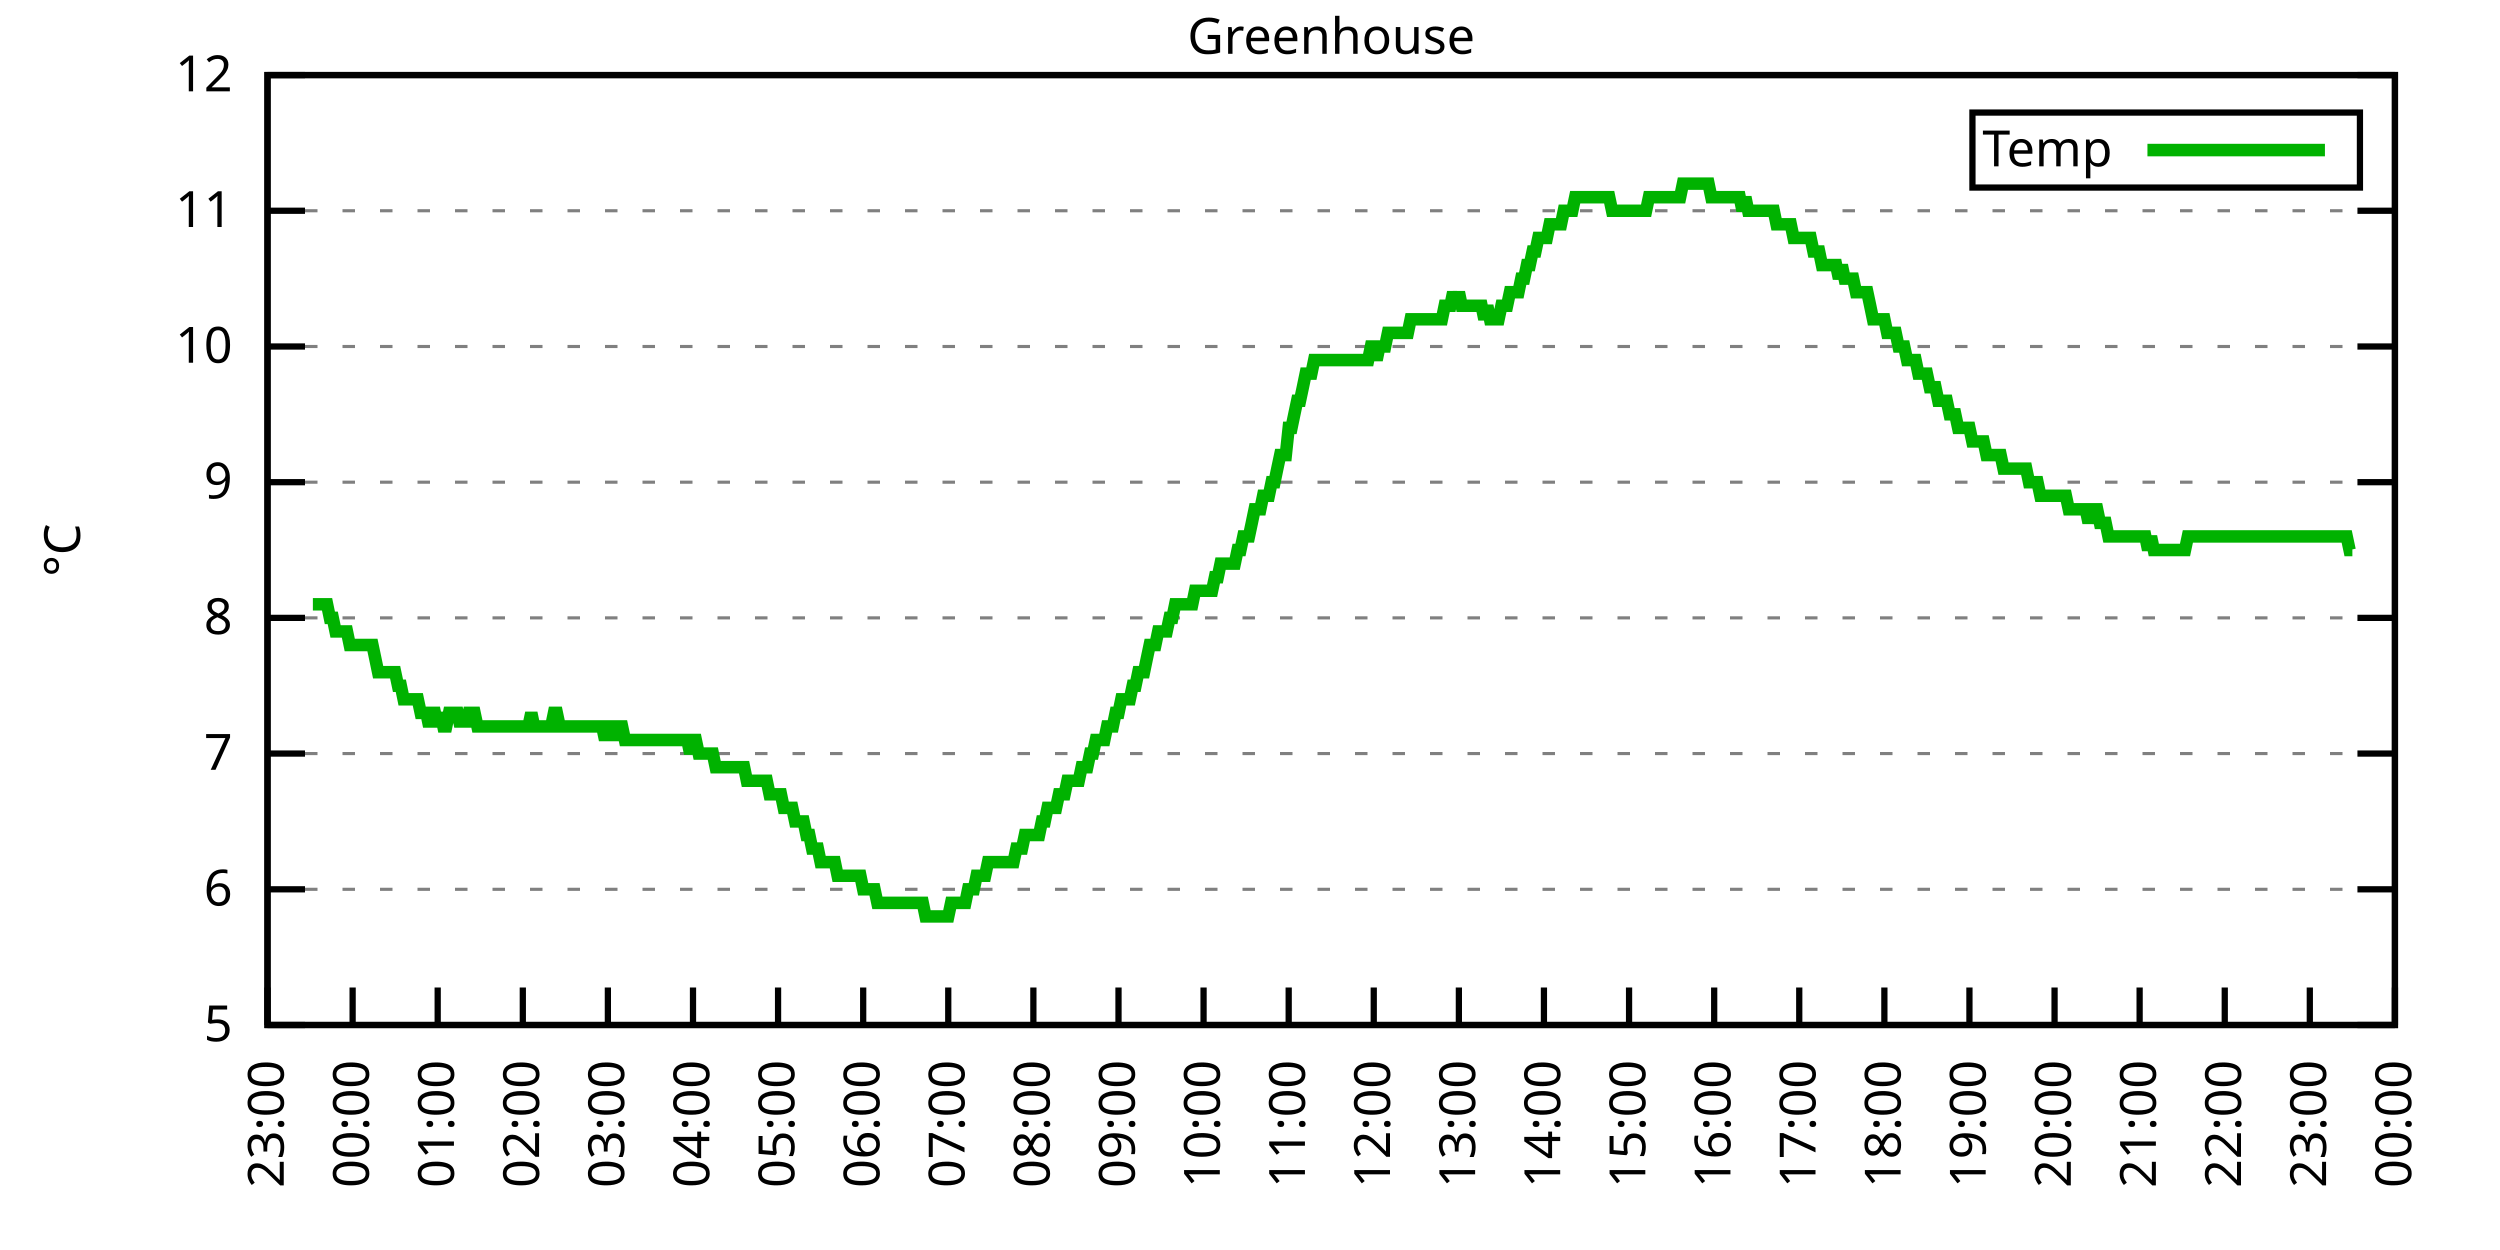
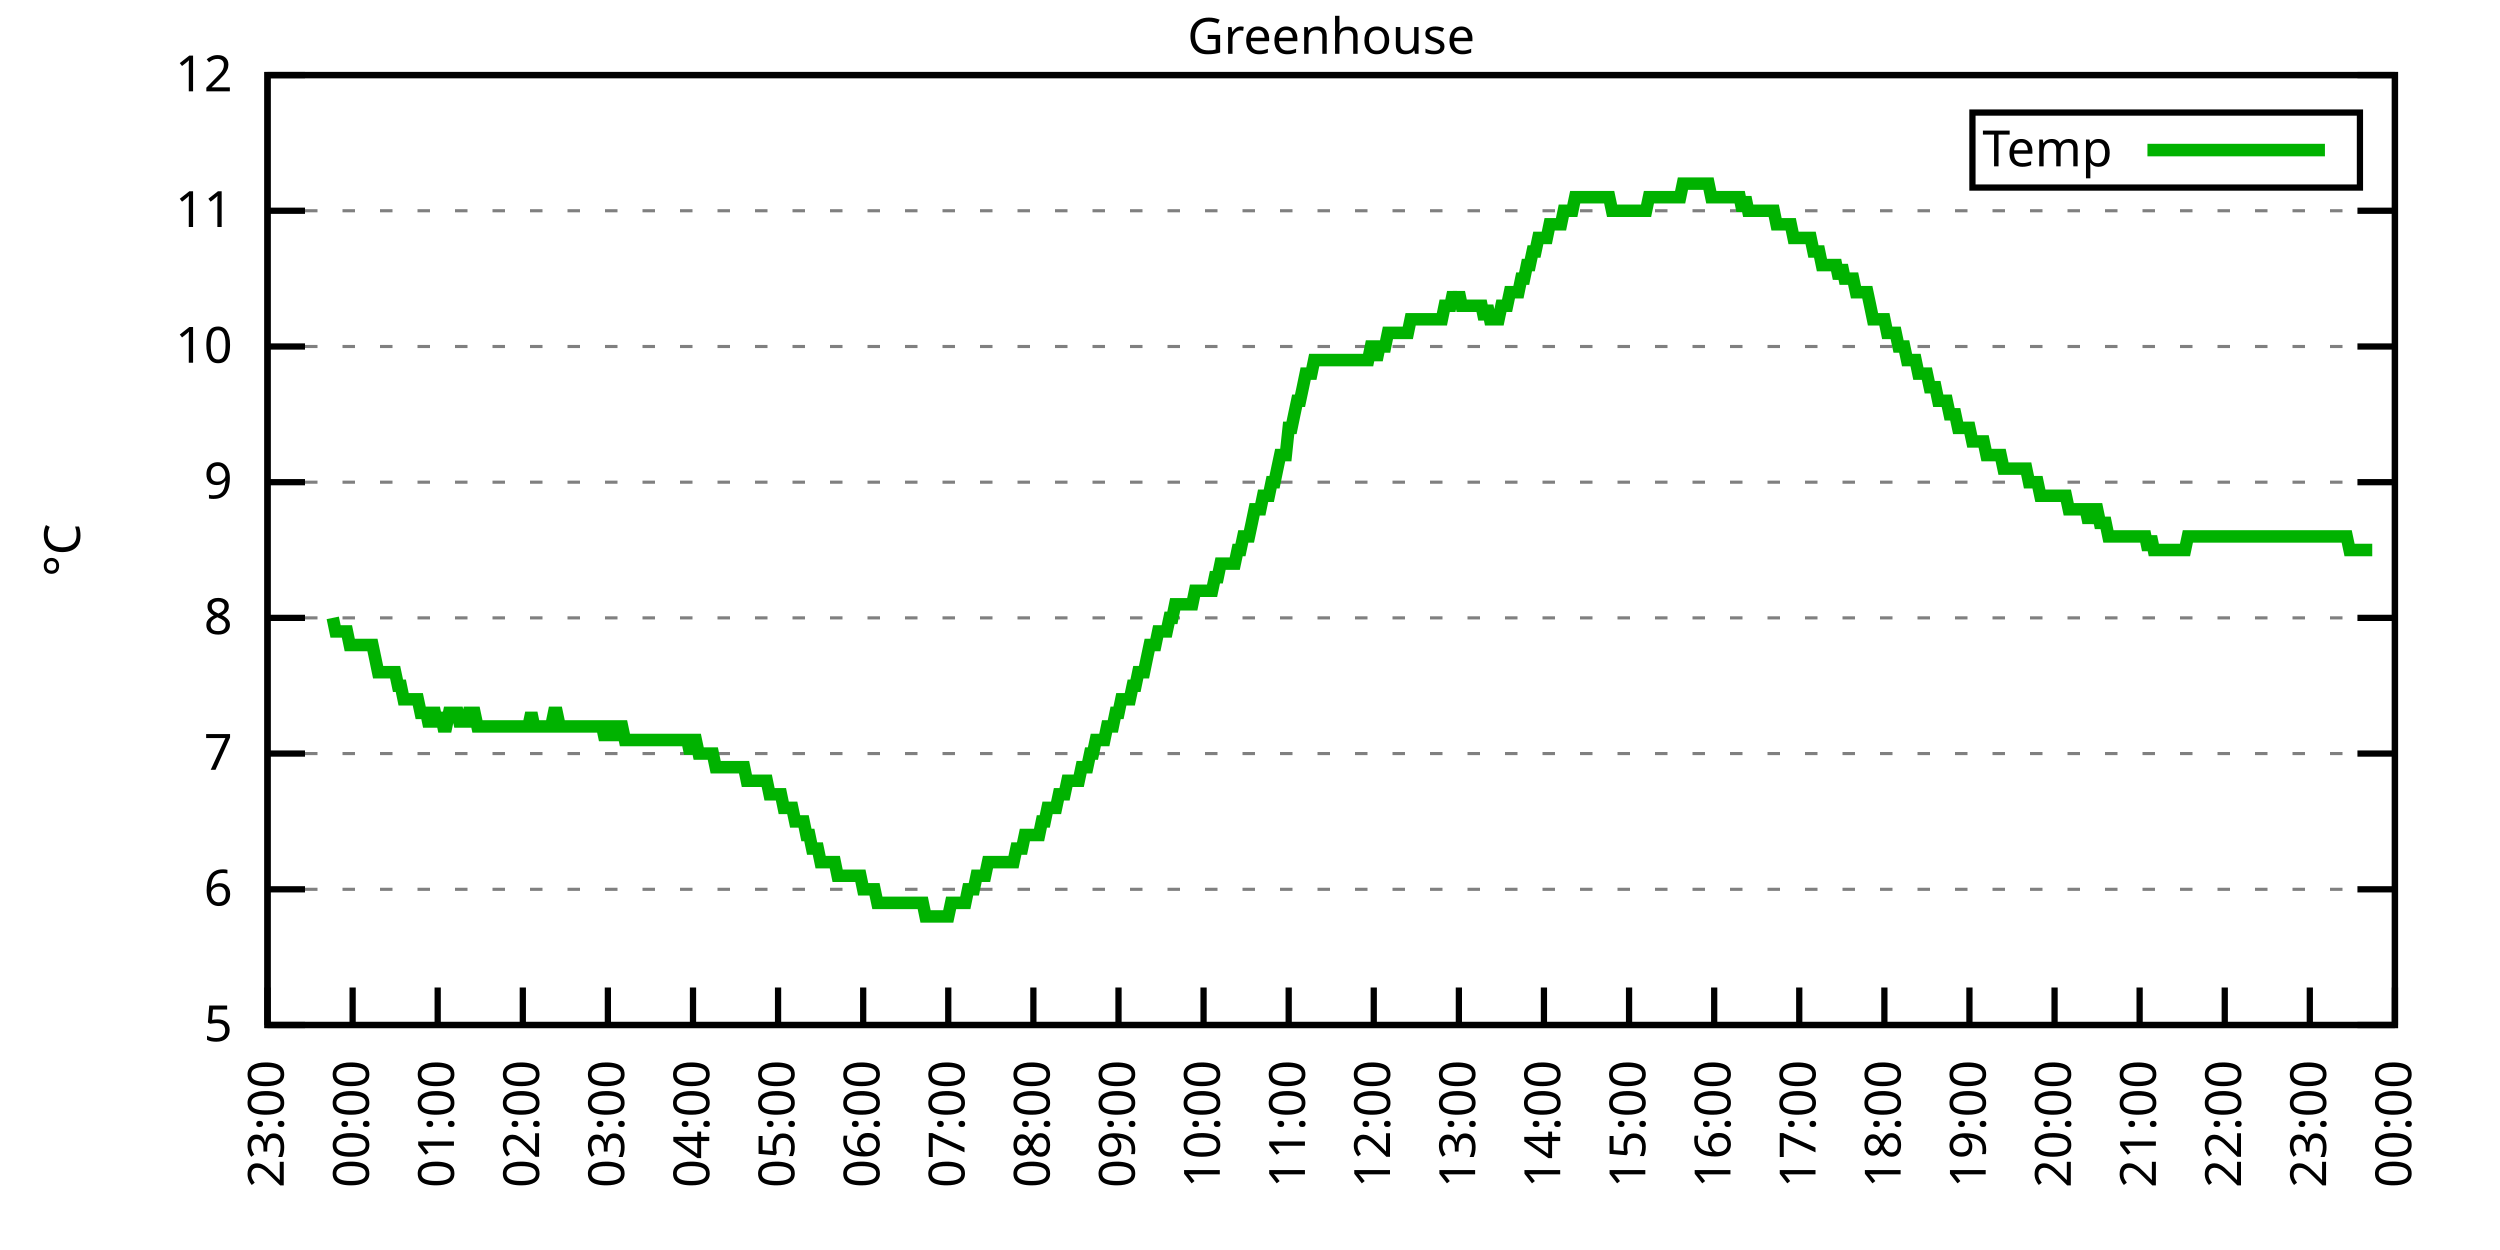
<svg xmlns="http://www.w3.org/2000/svg" xmlns:xlink="http://www.w3.org/1999/xlink" width="400" height="200" viewBox="0 0 400 200">
  <g id="gnuplot_canvas">
    <rect x="0" y="0" width="400" height="200" fill="none" />
    <defs>
      <circle id="gpDot" r="0.5" stroke-width="0.5" stroke="currentColor" />
      <path id="gpPt0" stroke-width="0.333" stroke="currentColor" d="M-1,0 h2 M0,-1 v2" />
      <path id="gpPt1" stroke-width="0.333" stroke="currentColor" d="M-1,-1 L1,1 M1,-1 L-1,1" />
      <path id="gpPt2" stroke-width="0.333" stroke="currentColor" d="M-1,0 L1,0 M0,-1 L0,1 M-1,-1 L1,1 M-1,1 L1,-1" />
      <rect id="gpPt3" stroke-width="0.333" stroke="currentColor" x="-1" y="-1" width="2" height="2" />
      <rect id="gpPt4" stroke-width="0.333" stroke="currentColor" fill="currentColor" x="-1" y="-1" width="2" height="2" />
      <circle id="gpPt5" stroke-width="0.333" stroke="currentColor" cx="0" cy="0" r="1" />
      <use xlink:href="#gpPt5" id="gpPt6" fill="currentColor" stroke="none" />
      <path id="gpPt7" stroke-width="0.333" stroke="currentColor" d="M0,-1.33 L-1.33,0.67 L1.33,0.67 z" />
      <use xlink:href="#gpPt7" id="gpPt8" fill="currentColor" stroke="none" />
      <use xlink:href="#gpPt7" id="gpPt9" stroke="currentColor" transform="rotate(180)" />
      <use xlink:href="#gpPt9" id="gpPt10" fill="currentColor" stroke="none" />
      <use xlink:href="#gpPt3" id="gpPt11" stroke="currentColor" transform="rotate(45)" />
      <use xlink:href="#gpPt11" id="gpPt12" fill="currentColor" stroke="none" />
      <path id="gpPt13" stroke-width="0.333" stroke="currentColor" d="M0,1.330 L1.265,0.411 L0.782,-1.067 L-0.782,-1.076 L-1.265,0.411 z" />
      <use xlink:href="#gpPt13" id="gpPt14" fill="currentColor" stroke="none" />
      <filter id="textbox" filterUnits="objectBoundingBox" x="0" y="0" height="1" width="1">
        <feFlood flood-color="white" flood-opacity="1" result="bgnd" />
        <feComposite in="SourceGraphic" in2="bgnd" operator="atop" />
      </filter>
      <filter id="greybox" filterUnits="objectBoundingBox" x="0" y="0" height="1" width="1">
        <feFlood flood-color="lightgrey" flood-opacity="1" result="grey" />
        <feComposite in="SourceGraphic" in2="grey" operator="atop" />
      </filter>
    </defs>
    <g fill="none" color="white" stroke="currentColor" stroke-width="1.00" stroke-linecap="butt" stroke-linejoin="miter">
</g>
    <g fill="none" color="black" stroke="currentColor" stroke-width="1.00" stroke-linecap="butt" stroke-linejoin="miter">
      <g stroke="none" shape-rendering="crispEdges">
        <polygon fill="rgb(255, 255, 255)" points="42.80,164.00 383.18,164.00 383.18,12.02 42.80,12.02 " />
      </g>
    </g>
    <g fill="none" color="black" stroke="currentColor" stroke-width="1.00" stroke-linecap="butt" stroke-linejoin="miter">
</g>
    <g fill="none" color="black" stroke="black" stroke-width="0.50" stroke-linecap="butt" stroke-linejoin="miter">
</g>
    <g fill="none" color="gray" stroke="currentColor" stroke-width="0.50" stroke-linecap="butt" stroke-linejoin="miter">
      <path stroke="gray" stroke-dasharray="2,4" class="gridline" d="M42.80,164.00 L383.19,164.00  " />
    </g>
    <g fill="none" color="gray" stroke="gray" stroke-width="1.00" stroke-linecap="butt" stroke-linejoin="miter">
</g>
    <g fill="none" color="black" stroke="currentColor" stroke-width="1.00" stroke-linecap="butt" stroke-linejoin="miter">
      <path stroke="black" d="M42.80,164.00 L48.80,164.00 M383.19,164.00 L377.19,164.00  " />
      <g transform="translate(37.20,166.60)" stroke="none" fill="black" font-family="Sans" font-size="8.00" text-anchor="end">
        <text>
          <tspan font-family="Sans"> 5</tspan>
        </text>
      </g>
    </g>
    <g fill="none" color="black" stroke="currentColor" stroke-width="1.00" stroke-linecap="butt" stroke-linejoin="miter">
</g>
    <g fill="none" color="black" stroke="black" stroke-width="0.50" stroke-linecap="butt" stroke-linejoin="miter">
</g>
    <g fill="none" color="gray" stroke="currentColor" stroke-width="0.50" stroke-linecap="butt" stroke-linejoin="miter">
      <path stroke="gray" stroke-dasharray="2,4" class="gridline" d="M42.80,142.29 L383.19,142.29  " />
    </g>
    <g fill="none" color="gray" stroke="gray" stroke-width="1.00" stroke-linecap="butt" stroke-linejoin="miter">
</g>
    <g fill="none" color="black" stroke="currentColor" stroke-width="1.00" stroke-linecap="butt" stroke-linejoin="miter">
      <path stroke="black" d="M42.80,142.29 L48.80,142.29 M383.19,142.29 L377.19,142.29  " />
      <g transform="translate(37.20,144.89)" stroke="none" fill="black" font-family="Sans" font-size="8.00" text-anchor="end">
        <text>
          <tspan font-family="Sans"> 6</tspan>
        </text>
      </g>
    </g>
    <g fill="none" color="black" stroke="currentColor" stroke-width="1.00" stroke-linecap="butt" stroke-linejoin="miter">
</g>
    <g fill="none" color="black" stroke="black" stroke-width="0.50" stroke-linecap="butt" stroke-linejoin="miter">
</g>
    <g fill="none" color="gray" stroke="currentColor" stroke-width="0.50" stroke-linecap="butt" stroke-linejoin="miter">
      <path stroke="gray" stroke-dasharray="2,4" class="gridline" d="M42.80,120.57 L383.19,120.57  " />
    </g>
    <g fill="none" color="gray" stroke="gray" stroke-width="1.00" stroke-linecap="butt" stroke-linejoin="miter">
</g>
    <g fill="none" color="black" stroke="currentColor" stroke-width="1.00" stroke-linecap="butt" stroke-linejoin="miter">
      <path stroke="black" d="M42.80,120.57 L48.80,120.57 M383.19,120.57 L377.19,120.57  " />
      <g transform="translate(37.20,123.17)" stroke="none" fill="black" font-family="Sans" font-size="8.00" text-anchor="end">
        <text>
          <tspan font-family="Sans"> 7</tspan>
        </text>
      </g>
    </g>
    <g fill="none" color="black" stroke="currentColor" stroke-width="1.00" stroke-linecap="butt" stroke-linejoin="miter">
</g>
    <g fill="none" color="black" stroke="black" stroke-width="0.50" stroke-linecap="butt" stroke-linejoin="miter">
</g>
    <g fill="none" color="gray" stroke="currentColor" stroke-width="0.50" stroke-linecap="butt" stroke-linejoin="miter">
      <path stroke="gray" stroke-dasharray="2,4" class="gridline" d="M42.80,98.86 L383.19,98.86  " />
    </g>
    <g fill="none" color="gray" stroke="gray" stroke-width="1.00" stroke-linecap="butt" stroke-linejoin="miter">
</g>
    <g fill="none" color="black" stroke="currentColor" stroke-width="1.00" stroke-linecap="butt" stroke-linejoin="miter">
      <path stroke="black" d="M42.80,98.86 L48.80,98.86 M383.19,98.86 L377.19,98.86  " />
      <g transform="translate(37.20,101.46)" stroke="none" fill="black" font-family="Sans" font-size="8.00" text-anchor="end">
        <text>
          <tspan font-family="Sans"> 8</tspan>
        </text>
      </g>
    </g>
    <g fill="none" color="black" stroke="currentColor" stroke-width="1.00" stroke-linecap="butt" stroke-linejoin="miter">
</g>
    <g fill="none" color="black" stroke="black" stroke-width="0.50" stroke-linecap="butt" stroke-linejoin="miter">
</g>
    <g fill="none" color="gray" stroke="currentColor" stroke-width="0.50" stroke-linecap="butt" stroke-linejoin="miter">
      <path stroke="gray" stroke-dasharray="2,4" class="gridline" d="M42.80,77.15 L383.19,77.15  " />
    </g>
    <g fill="none" color="gray" stroke="gray" stroke-width="1.00" stroke-linecap="butt" stroke-linejoin="miter">
</g>
    <g fill="none" color="black" stroke="currentColor" stroke-width="1.00" stroke-linecap="butt" stroke-linejoin="miter">
      <path stroke="black" d="M42.80,77.15 L48.80,77.15 M383.19,77.15 L377.19,77.15  " />
      <g transform="translate(37.20,79.75)" stroke="none" fill="black" font-family="Sans" font-size="8.00" text-anchor="end">
        <text>
          <tspan font-family="Sans"> 9</tspan>
        </text>
      </g>
    </g>
    <g fill="none" color="black" stroke="currentColor" stroke-width="1.00" stroke-linecap="butt" stroke-linejoin="miter">
</g>
    <g fill="none" color="black" stroke="black" stroke-width="0.50" stroke-linecap="butt" stroke-linejoin="miter">
</g>
    <g fill="none" color="gray" stroke="currentColor" stroke-width="0.50" stroke-linecap="butt" stroke-linejoin="miter">
      <path stroke="gray" stroke-dasharray="2,4" class="gridline" d="M42.80,55.44 L383.19,55.44  " />
    </g>
    <g fill="none" color="gray" stroke="gray" stroke-width="1.00" stroke-linecap="butt" stroke-linejoin="miter">
</g>
    <g fill="none" color="black" stroke="currentColor" stroke-width="1.00" stroke-linecap="butt" stroke-linejoin="miter">
      <path stroke="black" d="M42.80,55.44 L48.80,55.44 M383.19,55.44 L377.19,55.44  " />
      <g transform="translate(37.20,58.04)" stroke="none" fill="black" font-family="Sans" font-size="8.00" text-anchor="end">
        <text>
          <tspan font-family="Sans"> 10</tspan>
        </text>
      </g>
    </g>
    <g fill="none" color="black" stroke="currentColor" stroke-width="1.00" stroke-linecap="butt" stroke-linejoin="miter">
</g>
    <g fill="none" color="black" stroke="black" stroke-width="0.50" stroke-linecap="butt" stroke-linejoin="miter">
</g>
    <g fill="none" color="gray" stroke="currentColor" stroke-width="0.50" stroke-linecap="butt" stroke-linejoin="miter">
      <path stroke="gray" stroke-dasharray="2,4" class="gridline" d="M42.80,33.72 L383.19,33.72  " />
    </g>
    <g fill="none" color="gray" stroke="gray" stroke-width="1.00" stroke-linecap="butt" stroke-linejoin="miter">
</g>
    <g fill="none" color="black" stroke="currentColor" stroke-width="1.00" stroke-linecap="butt" stroke-linejoin="miter">
      <path stroke="black" d="M42.80,33.72 L48.80,33.72 M383.19,33.72 L377.19,33.72  " />
      <g transform="translate(37.20,36.32)" stroke="none" fill="black" font-family="Sans" font-size="8.00" text-anchor="end">
        <text>
          <tspan font-family="Sans"> 11</tspan>
        </text>
      </g>
    </g>
    <g fill="none" color="black" stroke="currentColor" stroke-width="1.00" stroke-linecap="butt" stroke-linejoin="miter">
</g>
    <g fill="none" color="black" stroke="black" stroke-width="0.50" stroke-linecap="butt" stroke-linejoin="miter">
</g>
    <g fill="none" color="gray" stroke="currentColor" stroke-width="0.50" stroke-linecap="butt" stroke-linejoin="miter">
      <path stroke="gray" stroke-dasharray="2,4" class="gridline" d="M42.80,12.01 L383.19,12.01  " />
    </g>
    <g fill="none" color="gray" stroke="gray" stroke-width="1.00" stroke-linecap="butt" stroke-linejoin="miter">
</g>
    <g fill="none" color="black" stroke="currentColor" stroke-width="1.00" stroke-linecap="butt" stroke-linejoin="miter">
      <path stroke="black" d="M42.80,12.01 L48.80,12.01 M383.19,12.01 L377.19,12.01  " />
      <g transform="translate(37.20,14.61)" stroke="none" fill="black" font-family="Sans" font-size="8.00" text-anchor="end">
        <text>
          <tspan font-family="Sans"> 12</tspan>
        </text>
      </g>
    </g>
    <g fill="none" color="black" stroke="currentColor" stroke-width="1.00" stroke-linecap="butt" stroke-linejoin="miter">
      <path stroke="black" d="M42.80,164.00 L42.80,158.00  " />
      <g transform="translate(45.40,169.60) rotate(270.00)" stroke="none" fill="black" font-family="Sans" font-size="8.00" text-anchor="end">
        <text>
          <tspan font-family="Sans">23:00</tspan>
        </text>
      </g>
    </g>
    <g fill="none" color="black" stroke="currentColor" stroke-width="1.00" stroke-linecap="butt" stroke-linejoin="miter">
      <path stroke="black" d="M56.42,164.00 L56.42,158.00  " />
      <g transform="translate(59.02,169.60) rotate(270.00)" stroke="none" fill="black" font-family="Sans" font-size="8.00" text-anchor="end">
        <text>
          <tspan font-family="Sans">00:00</tspan>
        </text>
      </g>
    </g>
    <g fill="none" color="black" stroke="currentColor" stroke-width="1.00" stroke-linecap="butt" stroke-linejoin="miter">
      <path stroke="black" d="M70.03,164.00 L70.03,158.00  " />
      <g transform="translate(72.63,169.60) rotate(270.00)" stroke="none" fill="black" font-family="Sans" font-size="8.00" text-anchor="end">
        <text>
          <tspan font-family="Sans">01:00</tspan>
        </text>
      </g>
    </g>
    <g fill="none" color="black" stroke="currentColor" stroke-width="1.00" stroke-linecap="butt" stroke-linejoin="miter">
      <path stroke="black" d="M83.65,164.00 L83.65,158.00  " />
      <g transform="translate(86.25,169.60) rotate(270.00)" stroke="none" fill="black" font-family="Sans" font-size="8.00" text-anchor="end">
        <text>
          <tspan font-family="Sans">02:00</tspan>
        </text>
      </g>
    </g>
    <g fill="none" color="black" stroke="currentColor" stroke-width="1.00" stroke-linecap="butt" stroke-linejoin="miter">
      <path stroke="black" d="M97.26,164.00 L97.26,158.00  " />
      <g transform="translate(99.86,169.60) rotate(270.00)" stroke="none" fill="black" font-family="Sans" font-size="8.00" text-anchor="end">
        <text>
          <tspan font-family="Sans">03:00</tspan>
        </text>
      </g>
    </g>
    <g fill="none" color="black" stroke="currentColor" stroke-width="1.00" stroke-linecap="butt" stroke-linejoin="miter">
      <path stroke="black" d="M110.88,164.00 L110.88,158.00  " />
      <g transform="translate(113.48,169.60) rotate(270.00)" stroke="none" fill="black" font-family="Sans" font-size="8.00" text-anchor="end">
        <text>
          <tspan font-family="Sans">04:00</tspan>
        </text>
      </g>
    </g>
    <g fill="none" color="black" stroke="currentColor" stroke-width="1.00" stroke-linecap="butt" stroke-linejoin="miter">
      <path stroke="black" d="M124.49,164.00 L124.49,158.00  " />
      <g transform="translate(127.09,169.60) rotate(270.00)" stroke="none" fill="black" font-family="Sans" font-size="8.00" text-anchor="end">
        <text>
          <tspan font-family="Sans">05:00</tspan>
        </text>
      </g>
    </g>
    <g fill="none" color="black" stroke="currentColor" stroke-width="1.00" stroke-linecap="butt" stroke-linejoin="miter">
      <path stroke="black" d="M138.11,164.00 L138.11,158.00  " />
      <g transform="translate(140.71,169.60) rotate(270.00)" stroke="none" fill="black" font-family="Sans" font-size="8.00" text-anchor="end">
        <text>
          <tspan font-family="Sans">06:00</tspan>
        </text>
      </g>
    </g>
    <g fill="none" color="black" stroke="currentColor" stroke-width="1.00" stroke-linecap="butt" stroke-linejoin="miter">
      <path stroke="black" d="M151.72,164.00 L151.72,158.00  " />
      <g transform="translate(154.32,169.60) rotate(270.00)" stroke="none" fill="black" font-family="Sans" font-size="8.00" text-anchor="end">
        <text>
          <tspan font-family="Sans">07:00</tspan>
        </text>
      </g>
    </g>
    <g fill="none" color="black" stroke="currentColor" stroke-width="1.00" stroke-linecap="butt" stroke-linejoin="miter">
      <path stroke="black" d="M165.34,164.00 L165.34,158.00  " />
      <g transform="translate(167.94,169.60) rotate(270.00)" stroke="none" fill="black" font-family="Sans" font-size="8.00" text-anchor="end">
        <text>
          <tspan font-family="Sans">08:00</tspan>
        </text>
      </g>
    </g>
    <g fill="none" color="black" stroke="currentColor" stroke-width="1.00" stroke-linecap="butt" stroke-linejoin="miter">
      <path stroke="black" d="M178.96,164.00 L178.96,158.00  " />
      <g transform="translate(181.56,169.60) rotate(270.00)" stroke="none" fill="black" font-family="Sans" font-size="8.00" text-anchor="end">
        <text>
          <tspan font-family="Sans">09:00</tspan>
        </text>
      </g>
    </g>
    <g fill="none" color="black" stroke="currentColor" stroke-width="1.00" stroke-linecap="butt" stroke-linejoin="miter">
      <path stroke="black" d="M192.57,164.00 L192.57,158.00  " />
      <g transform="translate(195.17,169.60) rotate(270.00)" stroke="none" fill="black" font-family="Sans" font-size="8.00" text-anchor="end">
        <text>
          <tspan font-family="Sans">10:00</tspan>
        </text>
      </g>
    </g>
    <g fill="none" color="black" stroke="currentColor" stroke-width="1.00" stroke-linecap="butt" stroke-linejoin="miter">
      <path stroke="black" d="M206.19,164.00 L206.19,158.00  " />
      <g transform="translate(208.79,169.60) rotate(270.00)" stroke="none" fill="black" font-family="Sans" font-size="8.00" text-anchor="end">
        <text>
          <tspan font-family="Sans">11:00</tspan>
        </text>
      </g>
    </g>
    <g fill="none" color="black" stroke="currentColor" stroke-width="1.00" stroke-linecap="butt" stroke-linejoin="miter">
      <path stroke="black" d="M219.80,164.00 L219.80,158.00  " />
      <g transform="translate(222.40,169.60) rotate(270.00)" stroke="none" fill="black" font-family="Sans" font-size="8.00" text-anchor="end">
        <text>
          <tspan font-family="Sans">12:00</tspan>
        </text>
      </g>
    </g>
    <g fill="none" color="black" stroke="currentColor" stroke-width="1.00" stroke-linecap="butt" stroke-linejoin="miter">
      <path stroke="black" d="M233.42,164.00 L233.42,158.00  " />
      <g transform="translate(236.02,169.60) rotate(270.00)" stroke="none" fill="black" font-family="Sans" font-size="8.00" text-anchor="end">
        <text>
          <tspan font-family="Sans">13:00</tspan>
        </text>
      </g>
    </g>
    <g fill="none" color="black" stroke="currentColor" stroke-width="1.00" stroke-linecap="butt" stroke-linejoin="miter">
      <path stroke="black" d="M247.03,164.00 L247.03,158.00  " />
      <g transform="translate(249.63,169.60) rotate(270.00)" stroke="none" fill="black" font-family="Sans" font-size="8.00" text-anchor="end">
        <text>
          <tspan font-family="Sans">14:00</tspan>
        </text>
      </g>
    </g>
    <g fill="none" color="black" stroke="currentColor" stroke-width="1.00" stroke-linecap="butt" stroke-linejoin="miter">
      <path stroke="black" d="M260.65,164.00 L260.65,158.00  " />
      <g transform="translate(263.25,169.60) rotate(270.00)" stroke="none" fill="black" font-family="Sans" font-size="8.00" text-anchor="end">
        <text>
          <tspan font-family="Sans">15:00</tspan>
        </text>
      </g>
    </g>
    <g fill="none" color="black" stroke="currentColor" stroke-width="1.00" stroke-linecap="butt" stroke-linejoin="miter">
      <path stroke="black" d="M274.27,164.00 L274.27,158.00  " />
      <g transform="translate(276.87,169.60) rotate(270.00)" stroke="none" fill="black" font-family="Sans" font-size="8.00" text-anchor="end">
        <text>
          <tspan font-family="Sans">16:00</tspan>
        </text>
      </g>
    </g>
    <g fill="none" color="black" stroke="currentColor" stroke-width="1.00" stroke-linecap="butt" stroke-linejoin="miter">
      <path stroke="black" d="M287.88,164.00 L287.88,158.00  " />
      <g transform="translate(290.48,169.60) rotate(270.00)" stroke="none" fill="black" font-family="Sans" font-size="8.00" text-anchor="end">
        <text>
          <tspan font-family="Sans">17:00</tspan>
        </text>
      </g>
    </g>
    <g fill="none" color="black" stroke="currentColor" stroke-width="1.00" stroke-linecap="butt" stroke-linejoin="miter">
      <path stroke="black" d="M301.50,164.00 L301.50,158.00  " />
      <g transform="translate(304.10,169.60) rotate(270.00)" stroke="none" fill="black" font-family="Sans" font-size="8.00" text-anchor="end">
        <text>
          <tspan font-family="Sans">18:00</tspan>
        </text>
      </g>
    </g>
    <g fill="none" color="black" stroke="currentColor" stroke-width="1.00" stroke-linecap="butt" stroke-linejoin="miter">
      <path stroke="black" d="M315.11,164.00 L315.11,158.00  " />
      <g transform="translate(317.71,169.60) rotate(270.00)" stroke="none" fill="black" font-family="Sans" font-size="8.00" text-anchor="end">
        <text>
          <tspan font-family="Sans">19:00</tspan>
        </text>
      </g>
    </g>
    <g fill="none" color="black" stroke="currentColor" stroke-width="1.00" stroke-linecap="butt" stroke-linejoin="miter">
      <path stroke="black" d="M328.73,164.00 L328.73,158.00  " />
      <g transform="translate(331.33,169.60) rotate(270.00)" stroke="none" fill="black" font-family="Sans" font-size="8.00" text-anchor="end">
        <text>
          <tspan font-family="Sans">20:00</tspan>
        </text>
      </g>
    </g>
    <g fill="none" color="black" stroke="currentColor" stroke-width="1.00" stroke-linecap="butt" stroke-linejoin="miter">
      <path stroke="black" d="M342.34,164.00 L342.34,158.00  " />
      <g transform="translate(344.94,169.60) rotate(270.00)" stroke="none" fill="black" font-family="Sans" font-size="8.00" text-anchor="end">
        <text>
          <tspan font-family="Sans">21:00</tspan>
        </text>
      </g>
    </g>
    <g fill="none" color="black" stroke="currentColor" stroke-width="1.00" stroke-linecap="butt" stroke-linejoin="miter">
      <path stroke="black" d="M355.96,164.00 L355.96,158.00  " />
      <g transform="translate(358.56,169.60) rotate(270.00)" stroke="none" fill="black" font-family="Sans" font-size="8.00" text-anchor="end">
        <text>
          <tspan font-family="Sans">22:00</tspan>
        </text>
      </g>
    </g>
    <g fill="none" color="black" stroke="currentColor" stroke-width="1.00" stroke-linecap="butt" stroke-linejoin="miter">
      <path stroke="black" d="M369.57,164.00 L369.57,158.00  " />
      <g transform="translate(372.17,169.60) rotate(270.00)" stroke="none" fill="black" font-family="Sans" font-size="8.00" text-anchor="end">
        <text>
          <tspan font-family="Sans">23:00</tspan>
        </text>
      </g>
    </g>
    <g fill="none" color="black" stroke="currentColor" stroke-width="1.00" stroke-linecap="butt" stroke-linejoin="miter">
      <path stroke="black" d="M383.19,164.00 L383.19,158.00  " />
      <g transform="translate(385.79,169.60) rotate(270.00)" stroke="none" fill="black" font-family="Sans" font-size="8.00" text-anchor="end">
        <text>
          <tspan font-family="Sans">00:00</tspan>
        </text>
      </g>
    </g>
    <g fill="none" color="black" stroke="currentColor" stroke-width="1.00" stroke-linecap="butt" stroke-linejoin="miter">
</g>
    <g fill="none" color="black" stroke="currentColor" stroke-width="1.00" stroke-linecap="butt" stroke-linejoin="miter">
      <path stroke="black" d="M42.80,12.01 L42.80,164.00 L383.19,164.00 L383.19,12.01 L42.80,12.01 Z  " />
    </g>
    <g fill="none" color="black" stroke="currentColor" stroke-width="1.00" stroke-linecap="butt" stroke-linejoin="miter">
</g>
    <g fill="none" color="black" stroke="currentColor" stroke-width="1.00" stroke-linecap="butt" stroke-linejoin="miter">
      <path stroke="black" d="M315.59,30.01 L315.59,18.01 L377.59,18.01 L377.59,30.01 L315.59,30.01 Z  " />
    </g>
    <g id="Greenhouse_plot_1">
      <g fill="none" color="white" stroke="black" stroke-width="2.00" stroke-linecap="butt" stroke-linejoin="miter">
</g>
      <g fill="none" color="black" stroke="currentColor" stroke-width="2.00" stroke-linecap="butt" stroke-linejoin="miter">
        <g transform="translate(337.99,26.61)" stroke="none" fill="black" font-family="Sans" font-size="8.00" text-anchor="end">
          <text>
            <tspan font-family="Sans">Temp</tspan>
          </text>
        </g>
      </g>
      <g fill="none" color="black" stroke="currentColor" stroke-width="2.00" stroke-linecap="butt" stroke-linejoin="miter">
-         <path stroke="rgb(  0, 178,   0)" d="M343.59,24.01 L371.99,24.01 M50.06,96.69 L50.52,96.69 L50.97,96.69 L51.42,96.69 L51.88,96.69 L52.33,96.69   L52.78,98.86 L53.24,98.86 L53.69,101.03 L54.15,101.03 L54.60,101.03 L55.05,101.03 L55.51,101.03 L55.96,103.20   L56.42,103.20 L56.87,103.20 L57.32,103.20 L57.78,103.20 L58.23,103.20 L58.68,103.20 L59.14,103.20 L59.59,103.20   L60.05,105.38 L60.50,107.55 L60.95,107.55 L61.41,107.55 L61.86,107.55 L62.32,107.55 L62.77,107.55 L63.22,107.55   L63.68,109.72 L64.13,109.72 L64.58,111.89 L65.04,111.89 L65.49,111.89 L65.95,111.89 L66.40,111.89 L66.85,111.89   L67.31,114.06 L67.76,114.06 L68.22,114.06 L68.67,116.23 L69.12,114.06 L69.58,114.06 L70.03,116.23 L70.49,114.06   L70.94,116.23 L71.39,116.23 L71.85,114.06 L72.30,114.06 L72.75,114.06 L73.21,114.06 L73.66,116.23 L74.12,114.06   L74.57,116.23 L75.02,114.06 L75.48,114.06 L75.93,114.06 L76.39,116.23 L76.84,116.23 L77.29,116.23 L77.75,116.23   L78.20,116.23 L78.65,116.23 L79.11,116.23 L79.56,116.23 L80.02,116.23 L80.47,116.23 L80.92,116.23 L81.38,116.23   L81.83,116.23 L82.29,116.23 L82.74,116.23 L83.19,116.23 L83.65,116.23 L84.10,116.23 L84.55,116.23 L85.01,114.06   L85.46,116.23 L85.92,116.23 L86.37,116.23 L86.82,116.23 L87.28,116.23 L87.73,116.23 L88.19,116.23 L88.64,114.06   L89.09,114.06 L89.55,116.23 L90.00,116.23 L90.45,116.23 L90.91,116.23 L91.36,116.23 L91.82,116.23 L92.27,116.23   L92.72,116.23 L93.18,116.23 L93.63,116.23 L94.09,116.23 L94.54,116.23 L94.99,116.23 L95.45,116.23 L95.90,116.23   L96.35,116.23 L96.81,118.40 L97.26,116.23 L97.72,116.23 L98.17,118.40 L98.62,116.23 L99.08,116.23 L99.53,116.23   L99.99,118.40 L100.44,118.40 L100.89,118.40 L101.35,118.40 L101.80,118.40 L102.25,118.40 L102.71,118.40 L103.16,118.40   L103.62,118.40 L104.07,118.40 L104.52,118.40 L104.98,118.40 L105.43,118.40 L105.89,118.40 L106.34,118.40 L106.79,118.40   L107.25,118.40 L107.70,118.40 L108.15,118.40 L108.61,118.40 L109.06,118.40 L109.52,118.40 L109.97,118.40 L110.42,120.57   L110.88,118.40 L111.33,118.40 L111.79,120.57 L112.24,120.57 L112.69,120.57 L113.15,120.57 L113.60,120.57 L114.05,120.57   L114.51,122.75 L114.96,122.75 L115.42,122.75 L115.87,122.75 L116.32,122.75 L116.78,122.75 L117.23,122.75 L117.69,122.75   L118.14,122.75 L118.59,122.75 L119.05,122.75 L119.50,124.92 L119.96,124.92 L120.41,124.92 L120.86,124.92 L121.32,124.92   L121.77,124.92 L122.22,124.92 L122.68,124.92 L123.13,127.09 L123.59,127.09 L124.04,127.09 L124.49,127.09 L124.95,127.09   L125.40,129.26 L125.86,129.26 L126.31,129.26 L126.76,129.26 L127.22,131.43 L127.67,131.43 L128.12,131.43 L128.58,131.43   L129.03,133.60 L129.49,133.60 L129.94,135.77 L130.39,135.77 L130.85,135.77 L131.30,137.94 L131.76,137.94 L132.21,137.94   L132.66,137.94 L133.12,137.94 L133.57,137.94 L134.02,140.12 L134.48,140.12 L134.93,140.12 L135.39,140.12 L135.84,140.12   L136.29,140.12 L136.75,140.12 L137.20,140.12 L137.66,140.12 L138.11,142.29 L138.56,142.29 L139.02,142.29 L139.47,142.29   L139.92,142.29 L140.38,144.46 L140.83,144.46 L141.29,144.46 L141.74,144.46 L142.19,144.46 L142.65,144.46 L143.10,144.46   L143.56,144.46 L144.01,144.46 L144.46,144.46 L144.92,144.46 L145.37,144.46 L145.82,144.46 L146.28,144.46 L146.73,144.46   L147.19,144.46 L147.64,144.46 L148.09,146.63 L148.55,146.63 L149.00,146.63 L149.46,146.63 L149.91,146.63 L150.36,146.63   L150.82,146.63 L151.27,146.63 L151.72,146.63 L152.18,144.46 L152.63,144.46 L153.09,144.46 L153.54,144.46 L153.99,144.46   L154.45,144.46 L154.90,142.29 L155.36,142.29 L155.81,142.29 L156.26,140.12 L156.72,140.12 L157.17,140.12 L157.62,140.12   L158.08,137.94 L158.53,137.94 L158.99,137.94 L159.44,137.94 L159.89,137.94 L160.35,137.94 L160.80,137.94 L161.26,137.94   L161.71,137.94 L162.16,137.94 L162.62,135.77 L163.07,135.77 L163.52,135.77 L163.98,133.60 L164.43,133.60 L164.89,133.60   L165.34,133.60 L165.79,133.60 L166.25,133.60 L166.70,131.43 L167.16,131.43 L167.61,129.26 L168.06,129.26 L168.52,129.26   L168.97,129.26 L169.43,127.09 L169.88,127.09 L170.33,127.09 L170.79,124.92 L171.24,124.92 L171.69,124.92 L172.15,124.92   L172.60,124.92 L173.06,122.75 L173.51,122.75 L173.96,122.75 L174.42,120.57 L174.87,120.57 L175.33,118.40 L175.78,118.40   L176.23,118.40 L176.69,118.40 L177.14,116.23 L177.59,116.23 L178.05,116.23 L178.50,114.06 L178.96,114.06 L179.41,111.89   L179.86,111.89 L180.32,111.89 L180.77,111.89 L181.23,109.72 L181.68,109.72 L182.13,107.55 L182.59,107.55 L183.04,107.55   L183.49,105.38 L183.95,103.20 L184.40,103.20 L184.86,103.20 L185.31,101.03 L185.76,101.03 L186.22,101.03 L186.67,101.03   L187.13,98.86 L187.58,98.86 L188.03,96.69 L188.49,96.69 L188.94,96.69 L189.39,96.69 L189.85,96.69 L190.30,96.69   L190.76,96.69 L191.21,94.52 L191.66,94.52 L192.12,94.52 L192.57,94.52 L193.03,94.52 L193.48,94.52 L193.93,94.52   L194.39,92.35 L194.84,92.35 L195.29,90.18 L195.75,90.18 L196.20,90.18 L196.66,90.18 L197.11,90.18 L197.56,90.18   L198.02,88.00 L198.47,88.00 L198.93,85.83 L199.38,85.83 L199.83,85.83 L200.29,83.66 L200.74,81.49 L201.19,81.49   L201.65,81.49 L202.10,79.32 L202.56,79.32 L203.01,79.32 L203.46,77.15 L203.92,77.15 L204.37,74.98 L204.83,72.81   L205.28,72.81 L205.73,72.81 L206.19,68.46 L206.64,68.46 L207.09,66.29 L207.55,64.12 L208.00,64.12 L208.46,61.95   L208.91,59.78 L209.36,59.78 L209.82,59.78 L210.27,57.61 L210.73,57.61 L211.18,57.61 L211.63,57.61 L212.09,57.61   L212.54,57.61 L213.00,57.61 L213.45,57.61 L213.90,57.61 L214.36,57.61 L214.81,57.61 L215.26,57.61 L215.72,57.61   L216.17,57.61 L216.63,57.61 L217.08,57.61 L217.53,57.61 L217.99,57.61 L218.44,57.61 L218.90,57.61 L219.35,55.44   L219.80,55.44 L220.26,57.61 L220.71,55.44 L221.16,55.44 L221.62,55.44 L222.07,53.26 L222.53,53.26 L222.98,53.26   L223.43,53.26 L223.89,53.26 L224.34,53.26 L224.80,53.26 L225.25,53.26 L225.70,51.09 L226.16,51.09 L226.61,51.09   L227.06,51.09 L227.52,51.09 L227.97,51.09 L228.43,51.09 L228.88,51.09 L229.33,51.09 L229.79,51.09 L230.24,51.09   L230.70,51.09 L231.15,48.92 L231.60,48.92 L232.06,48.92 L232.51,46.75 L232.96,48.92 L233.42,46.75 L233.87,48.92   L234.33,48.92 L234.78,48.92 L235.23,48.92 L235.69,48.92 L236.14,48.92 L236.60,48.92 L237.05,48.92 L237.50,51.09   L237.96,48.92 L238.41,51.09 L238.86,51.09 L239.32,51.09 L239.77,51.09 L240.23,48.92 L240.68,48.92 L241.13,48.92   L241.59,46.75 L242.04,46.75 L242.50,46.75 L242.95,46.75 L243.40,44.58 L243.86,44.58 L244.31,42.41 L244.76,42.41   L245.22,40.24 L245.67,40.24 L246.13,38.07 L246.58,38.07 L247.03,38.07 L247.49,38.07 L247.94,35.89 L248.40,35.89   L248.85,35.89 L249.30,35.89 L249.76,35.89 L250.21,33.72 L250.66,33.72 L251.12,33.72 L251.57,33.72 L252.03,31.55   L252.48,31.55 L252.93,31.55 L253.39,31.55 L253.84,31.55 L254.30,31.55 L254.75,31.55 L255.20,31.55 L255.66,31.55   L256.11,31.55 L256.56,31.55 L257.02,31.55 L257.47,31.55 L257.93,33.72 L258.38,33.72 L258.83,33.72 L259.29,33.72   L259.74,33.72 L260.20,33.72 L260.65,33.72 L261.10,33.72 L261.56,33.72 L262.01,33.72 L262.47,33.72 L262.92,33.72   L263.37,33.72 L263.83,31.55 L264.28,31.55 L264.73,31.55 L265.19,31.55 L265.64,31.55 L266.10,31.55 L266.55,31.55   L267.00,31.55 L267.46,31.55 L267.91,31.55 L268.37,31.55 L268.82,31.55 L269.27,29.38 L269.73,29.38 L270.18,29.38   L270.63,29.38 L271.09,29.38 L271.54,29.38 L272.00,29.38 L272.45,29.38 L272.90,29.38 L273.36,29.38 L273.81,31.55   L274.27,31.55 L274.72,31.55 L275.17,31.55 L275.63,31.55 L276.08,31.55 L276.53,31.55 L276.99,31.55 L277.44,31.55   L277.90,31.55 L278.35,31.55 L278.80,33.72 L279.26,31.55 L279.71,33.72 L280.17,33.72 L280.62,33.72 L281.07,33.72   L281.53,33.72 L281.98,33.72 L282.43,33.72 L282.89,33.72 L283.34,33.72 L283.80,33.72 L284.25,35.89 L284.70,35.89   L285.16,35.89 L285.61,35.89 L286.07,35.89 L286.52,35.89 L286.97,38.07 L287.43,38.07 L287.88,38.07 L288.33,38.07   L288.79,38.07 L289.24,38.07 L289.70,38.07 L290.15,40.24 L290.60,40.24 L291.06,40.24 L291.51,42.41 L291.97,42.41   L292.42,42.41 L292.87,42.41 L293.33,42.41 L293.78,42.41 L294.23,44.58 L294.69,42.41 L295.14,44.58 L295.60,44.58   L296.05,44.58 L296.50,44.58 L296.96,46.75 L297.41,46.75 L297.87,46.75 L298.32,46.75 L298.77,46.75 L299.23,48.92   L299.68,51.09 L300.13,51.09 L300.59,51.09 L301.04,51.09 L301.50,51.09 L301.95,53.26 L302.40,53.26 L302.86,53.26   L303.31,53.26 L303.77,55.44 L304.22,55.44 L304.67,55.44 L305.13,57.61 L305.58,57.61 L306.03,57.61 L306.49,57.61   L306.94,59.78 L307.40,59.78 L307.85,59.78 L308.30,59.78 L308.76,61.95 L309.21,61.95 L309.67,61.95 L310.12,64.12   L310.57,64.12 L311.03,64.12 L311.48,64.12 L311.94,66.29 L312.39,66.29 L312.84,66.29 L313.30,68.46 L313.75,68.46   L314.20,68.46 L314.66,68.46 L315.11,68.46 L315.57,70.63 L316.02,70.63 L316.47,70.63 L316.93,70.63 L317.38,70.63   L317.84,72.81 L318.29,72.81 L318.74,72.81 L319.20,72.81 L319.65,72.81 L320.10,72.81 L320.56,74.98 L321.01,74.98   L321.47,74.98 L321.92,74.98 L322.37,74.98 L322.83,74.98 L323.28,74.98 L323.74,74.98 L324.19,74.98 L324.64,77.15   L325.10,77.15 L325.55,77.15 L326.00,77.15 L326.46,79.32 L326.91,79.32 L327.37,79.32 L327.82,79.32 L328.27,79.32   L328.73,79.32 L329.18,79.32 L329.64,79.32 L330.09,79.32 L330.54,79.32 L331.00,81.49 L331.45,81.49 L331.90,81.49   L332.36,81.49 L332.81,81.49 L333.27,81.49 L333.72,81.49 L334.17,83.66 L334.63,81.49 L335.08,81.49 L335.54,81.49   L335.99,83.66 L336.44,83.66 L336.90,83.66 L337.35,85.83 L337.80,85.83 L338.26,85.83 L338.71,85.83 L339.17,85.83   L339.62,85.83 L340.07,85.83 L340.53,85.83 L340.98,85.83 L341.44,85.83 L341.89,85.83 L342.34,85.83 L342.80,85.83   L343.25,85.83 L343.70,88.00 L344.16,85.83 L344.61,88.00 L345.07,88.00 L345.52,88.00 L345.97,88.00 L346.43,88.00   L346.88,88.00 L347.34,88.00 L347.79,88.00 L348.24,88.00 L348.70,88.00 L349.15,88.00 L349.60,88.00 L350.06,85.83   L350.51,85.83 L350.97,85.83 L351.42,85.83 L351.87,85.83 L352.33,85.83 L352.78,85.83 L353.24,85.83 L353.69,85.83   L354.14,85.83 L354.60,85.83 L355.05,85.83 L355.50,85.83 L355.96,85.83 L356.41,85.83 L356.87,85.83 L357.32,85.83   L357.77,85.83 L358.23,85.83 L358.68,85.83 L359.14,85.83 L359.59,85.83 L360.04,85.83 L360.50,85.83 L360.95,85.83   L361.41,85.83 L361.86,85.83 L362.31,85.83 L362.77,85.83 L363.22,85.83 L363.67,85.83 L364.13,85.83 L364.58,85.83   L365.04,85.83 L365.49,85.83 L365.94,85.83 L366.40,85.83 L366.85,85.83 L367.31,85.83 L367.76,85.83 L368.21,85.83   L368.67,85.83 L369.12,85.83 L369.57,85.83 L370.03,85.83 L370.48,85.83 L370.94,85.83 L371.39,85.83 L371.84,85.83   L372.30,85.83 L372.75,85.83 L373.21,85.83 L373.66,85.83 L374.11,85.83 L374.57,85.83 L375.02,85.83 L375.47,85.83   L375.93,88.00 L376.38,88.00  " />
+         <path stroke="rgb(  0, 178,   0)" d="M343.59,24.01 L371.99,24.01 M53.24,98.86 L53.69,101.03 L54.15,101.03 L54.60,101.03 L55.05,101.03 L55.51,101.03   L55.96,103.20 L56.42,103.20 L56.87,103.20 L57.32,103.20 L57.78,103.20 L58.23,103.20 L58.68,103.20 L59.14,103.20   L59.59,103.20 L60.05,105.38 L60.50,107.55 L60.95,107.55 L61.41,107.55 L61.86,107.55 L62.32,107.55 L62.77,107.55   L63.22,107.55 L63.68,109.72 L64.13,109.72 L64.58,111.89 L65.04,111.89 L65.49,111.89 L65.95,111.89 L66.40,111.89   L66.85,111.89 L67.31,114.06 L67.76,114.06 L68.22,114.06 L68.67,116.23 L69.12,114.06 L69.58,114.06 L70.03,116.23   L70.49,114.06 L70.94,116.23 L71.39,116.23 L71.85,114.06 L72.30,114.06 L72.75,114.06 L73.21,114.06 L73.66,116.23   L74.12,114.06 L74.57,116.23 L75.02,114.06 L75.48,114.06 L75.93,114.06 L76.39,116.23 L76.84,116.23 L77.29,116.23   L77.75,116.23 L78.20,116.23 L78.65,116.23 L79.11,116.23 L79.56,116.23 L80.02,116.23 L80.47,116.23 L80.92,116.23   L81.38,116.23 L81.83,116.23 L82.29,116.23 L82.74,116.23 L83.19,116.23 L83.65,116.23 L84.10,116.23 L84.55,116.23   L85.01,114.06 L85.46,116.23 L85.92,116.23 L86.37,116.23 L86.82,116.23 L87.28,116.23 L87.73,116.23 L88.19,116.23   L88.64,114.06 L89.09,114.06 L89.55,116.23 L90.00,116.23 L90.45,116.23 L90.91,116.23 L91.36,116.23 L91.82,116.23   L92.27,116.23 L92.72,116.23 L93.18,116.23 L93.63,116.23 L94.09,116.23 L94.54,116.23 L94.99,116.23 L95.45,116.23   L95.90,116.23 L96.35,116.23 L96.81,118.40 L97.26,116.23 L97.72,116.23 L98.17,118.40 L98.62,116.23 L99.08,116.23   L99.53,116.23 L99.99,118.40 L100.44,118.40 L100.89,118.40 L101.35,118.40 L101.80,118.40 L102.25,118.40 L102.71,118.40   L103.16,118.40 L103.62,118.40 L104.07,118.40 L104.52,118.40 L104.98,118.40 L105.43,118.40 L105.89,118.40 L106.34,118.40   L106.79,118.40 L107.25,118.40 L107.70,118.40 L108.15,118.40 L108.61,118.40 L109.06,118.40 L109.52,118.40 L109.97,118.40   L110.42,120.57 L110.88,118.40 L111.33,118.40 L111.79,120.57 L112.24,120.57 L112.69,120.57 L113.15,120.57 L113.60,120.57   L114.05,120.57 L114.51,122.75 L114.96,122.75 L115.42,122.75 L115.87,122.75 L116.32,122.75 L116.78,122.75 L117.23,122.75   L117.69,122.75 L118.14,122.75 L118.59,122.75 L119.05,122.75 L119.50,124.92 L119.96,124.92 L120.41,124.92 L120.86,124.92   L121.32,124.92 L121.77,124.92 L122.22,124.92 L122.68,124.92 L123.13,127.09 L123.59,127.09 L124.04,127.09 L124.49,127.09   L124.95,127.09 L125.40,129.26 L125.86,129.26 L126.31,129.26 L126.76,129.26 L127.22,131.43 L127.67,131.43 L128.12,131.43   L128.58,131.43 L129.03,133.60 L129.49,133.60 L129.94,135.77 L130.39,135.77 L130.85,135.77 L131.30,137.94 L131.76,137.94   L132.21,137.94 L132.66,137.94 L133.12,137.94 L133.57,137.94 L134.02,140.12 L134.48,140.12 L134.93,140.12 L135.39,140.12   L135.84,140.12 L136.29,140.12 L136.75,140.12 L137.20,140.12 L137.66,140.12 L138.11,142.29 L138.56,142.29 L139.02,142.29   L139.47,142.29 L139.92,142.29 L140.38,144.46 L140.83,144.46 L141.29,144.46 L141.74,144.46 L142.19,144.46 L142.65,144.46   L143.10,144.46 L143.56,144.46 L144.01,144.46 L144.46,144.46 L144.92,144.46 L145.37,144.46 L145.82,144.46 L146.28,144.46   L146.73,144.46 L147.19,144.46 L147.64,144.46 L148.09,146.63 L148.55,146.63 L149.00,146.63 L149.46,146.63 L149.91,146.63   L150.36,146.63 L150.82,146.63 L151.27,146.63 L151.72,146.63 L152.18,144.46 L152.63,144.46 L153.09,144.46 L153.54,144.46   L153.99,144.46 L154.45,144.46 L154.90,142.29 L155.36,142.29 L155.81,142.29 L156.26,140.12 L156.72,140.12 L157.17,140.12   L157.62,140.12 L158.08,137.94 L158.53,137.94 L158.99,137.94 L159.44,137.94 L159.89,137.94 L160.35,137.94 L160.80,137.94   L161.26,137.94 L161.71,137.94 L162.16,137.94 L162.62,135.77 L163.07,135.77 L163.52,135.77 L163.98,133.60 L164.43,133.60   L164.89,133.60 L165.34,133.60 L165.79,133.60 L166.25,133.60 L166.70,131.43 L167.16,131.43 L167.61,129.26 L168.06,129.26   L168.52,129.26 L168.97,129.26 L169.43,127.09 L169.88,127.09 L170.33,127.09 L170.79,124.92 L171.24,124.92 L171.69,124.92   L172.15,124.92 L172.60,124.92 L173.06,122.75 L173.51,122.75 L173.96,122.75 L174.42,120.57 L174.87,120.57 L175.33,118.40   L175.78,118.40 L176.23,118.40 L176.69,118.40 L177.14,116.23 L177.59,116.23 L178.05,116.23 L178.50,114.06 L178.96,114.06   L179.41,111.89 L179.86,111.89 L180.32,111.89 L180.77,111.89 L181.23,109.72 L181.68,109.72 L182.13,107.55 L182.59,107.55   L183.04,107.55 L183.49,105.38 L183.95,103.20 L184.40,103.20 L184.86,103.20 L185.31,101.03 L185.76,101.03 L186.22,101.03   L186.67,101.03 L187.13,98.86 L187.58,98.86 L188.03,96.69 L188.49,96.69 L188.94,96.69 L189.39,96.69 L189.85,96.69   L190.30,96.69 L190.76,96.69 L191.21,94.52 L191.66,94.52 L192.12,94.52 L192.57,94.52 L193.03,94.52 L193.48,94.52   L193.93,94.52 L194.39,92.35 L194.84,92.35 L195.29,90.18 L195.75,90.18 L196.20,90.18 L196.66,90.18 L197.11,90.18   L197.56,90.18 L198.02,88.00 L198.47,88.00 L198.93,85.83 L199.38,85.83 L199.83,85.83 L200.29,83.66 L200.74,81.49   L201.19,81.49 L201.65,81.49 L202.10,79.32 L202.56,79.32 L203.01,79.32 L203.46,77.15 L203.92,77.15 L204.37,74.98   L204.83,72.81 L205.28,72.81 L205.73,72.81 L206.19,68.46 L206.64,68.46 L207.09,66.29 L207.55,64.12 L208.00,64.12   L208.46,61.95 L208.91,59.78 L209.36,59.78 L209.82,59.78 L210.27,57.61 L210.73,57.61 L211.18,57.61 L211.63,57.61   L212.09,57.61 L212.54,57.61 L213.00,57.61 L213.45,57.61 L213.90,57.61 L214.36,57.61 L214.81,57.61 L215.26,57.61   L215.72,57.61 L216.17,57.61 L216.63,57.61 L217.08,57.61 L217.53,57.61 L217.99,57.61 L218.44,57.61 L218.90,57.61   L219.35,55.44 L219.80,55.44 L220.26,57.61 L220.71,55.44 L221.16,55.44 L221.62,55.44 L222.07,53.26 L222.53,53.26   L222.98,53.26 L223.43,53.26 L223.89,53.26 L224.34,53.26 L224.80,53.26 L225.25,53.26 L225.70,51.09 L226.16,51.09   L226.61,51.09 L227.06,51.09 L227.52,51.09 L227.97,51.09 L228.43,51.09 L228.88,51.09 L229.33,51.09 L229.79,51.09   L230.24,51.09 L230.70,51.09 L231.15,48.92 L231.60,48.92 L232.06,48.92 L232.51,46.75 L232.96,48.92 L233.42,46.75   L233.87,48.92 L234.33,48.92 L234.78,48.92 L235.23,48.92 L235.69,48.92 L236.14,48.92 L236.60,48.92 L237.05,48.92   L237.50,51.09 L237.96,48.92 L238.41,51.09 L238.86,51.09 L239.32,51.09 L239.77,51.09 L240.23,48.92 L240.68,48.92   L241.13,48.92 L241.59,46.75 L242.04,46.75 L242.50,46.75 L242.95,46.75 L243.40,44.58 L243.86,44.58 L244.31,42.41   L244.76,42.41 L245.22,40.24 L245.67,40.24 L246.13,38.07 L246.58,38.07 L247.03,38.07 L247.49,38.07 L247.94,35.89   L248.40,35.89 L248.85,35.89 L249.30,35.89 L249.76,35.89 L250.21,33.72 L250.66,33.72 L251.12,33.72 L251.57,33.72   L252.03,31.55 L252.48,31.55 L252.93,31.55 L253.39,31.55 L253.84,31.55 L254.30,31.55 L254.75,31.55 L255.20,31.55   L255.66,31.55 L256.11,31.55 L256.56,31.55 L257.02,31.55 L257.47,31.55 L257.93,33.72 L258.38,33.72 L258.83,33.72   L259.29,33.72 L259.74,33.72 L260.20,33.72 L260.65,33.72 L261.10,33.72 L261.56,33.72 L262.01,33.72 L262.47,33.72   L262.92,33.72 L263.37,33.72 L263.83,31.55 L264.28,31.55 L264.73,31.55 L265.19,31.55 L265.64,31.55 L266.10,31.55   L266.55,31.55 L267.00,31.55 L267.46,31.55 L267.91,31.55 L268.37,31.55 L268.82,31.55 L269.27,29.38 L269.73,29.38   L270.18,29.38 L270.63,29.38 L271.09,29.38 L271.54,29.38 L272.00,29.38 L272.45,29.38 L272.90,29.38 L273.36,29.38   L273.81,31.55 L274.27,31.55 L274.72,31.55 L275.17,31.55 L275.63,31.55 L276.08,31.55 L276.53,31.55 L276.99,31.55   L277.44,31.55 L277.90,31.55 L278.35,31.55 L278.80,33.72 L279.26,31.55 L279.71,33.72 L280.17,33.72 L280.62,33.72   L281.07,33.72 L281.53,33.72 L281.98,33.72 L282.43,33.72 L282.89,33.72 L283.34,33.72 L283.80,33.72 L284.25,35.89   L284.70,35.89 L285.16,35.89 L285.61,35.89 L286.07,35.89 L286.52,35.89 L286.97,38.07 L287.43,38.07 L287.88,38.07   L288.33,38.07 L288.79,38.07 L289.24,38.07 L289.70,38.07 L290.15,40.24 L290.60,40.24 L291.06,40.24 L291.51,42.41   L291.97,42.41 L292.42,42.41 L292.87,42.41 L293.33,42.41 L293.78,42.41 L294.23,44.58 L294.69,42.41 L295.14,44.58   L295.60,44.58 L296.05,44.58 L296.50,44.58 L296.96,46.75 L297.41,46.75 L297.87,46.75 L298.32,46.75 L298.77,46.75   L299.23,48.92 L299.68,51.09 L300.13,51.09 L300.59,51.09 L301.04,51.09 L301.50,51.09 L301.95,53.26 L302.40,53.26   L302.86,53.26 L303.31,53.26 L303.77,55.44 L304.22,55.44 L304.67,55.44 L305.13,57.61 L305.58,57.61 L306.03,57.61   L306.49,57.61 L306.94,59.78 L307.40,59.78 L307.85,59.78 L308.30,59.78 L308.76,61.95 L309.21,61.95 L309.67,61.95   L310.12,64.12 L310.57,64.12 L311.03,64.12 L311.48,64.12 L311.94,66.29 L312.39,66.29 L312.84,66.29 L313.30,68.46   L313.75,68.46 L314.20,68.46 L314.66,68.46 L315.11,68.46 L315.57,70.63 L316.02,70.63 L316.47,70.63 L316.93,70.63   L317.38,70.63 L317.84,72.81 L318.29,72.81 L318.74,72.81 L319.20,72.81 L319.65,72.81 L320.10,72.81 L320.56,74.98   L321.01,74.98 L321.47,74.98 L321.92,74.98 L322.37,74.98 L322.83,74.98 L323.28,74.98 L323.74,74.98 L324.19,74.98   L324.64,77.15 L325.10,77.15 L325.55,77.15 L326.00,77.15 L326.46,79.32 L326.91,79.32 L327.37,79.32 L327.82,79.32   L328.27,79.32 L328.73,79.32 L329.18,79.32 L329.64,79.32 L330.09,79.32 L330.54,79.32 L331.00,81.49 L331.45,81.49   L331.90,81.49 L332.36,81.49 L332.81,81.49 L333.27,81.49 L333.72,81.49 L334.17,83.66 L334.63,81.49 L335.08,81.49   L335.54,81.49 L335.99,83.66 L336.44,83.66 L336.90,83.66 L337.35,85.83 L337.80,85.83 L338.26,85.83 L338.71,85.83   L339.17,85.83 L339.62,85.83 L340.07,85.83 L340.53,85.83 L340.98,85.83 L341.44,85.83 L341.89,85.83 L342.34,85.83   L342.80,85.83 L343.25,85.83 L343.70,88.00 L344.16,85.83 L344.61,88.00 L345.07,88.00 L345.52,88.00 L345.97,88.00   L346.43,88.00 L346.88,88.00 L347.34,88.00 L347.79,88.00 L348.24,88.00 L348.70,88.00 L349.15,88.00 L349.60,88.00   L350.06,85.83 L350.51,85.83 L350.97,85.83 L351.42,85.83 L351.87,85.83 L352.33,85.83 L352.78,85.83 L353.24,85.83   L353.69,85.83 L354.14,85.83 L354.60,85.83 L355.05,85.83 L355.50,85.83 L355.96,85.83 L356.41,85.83 L356.87,85.83   L357.32,85.83 L357.77,85.83 L358.23,85.83 L358.68,85.83 L359.14,85.83 L359.59,85.83 L360.04,85.83 L360.50,85.83   L360.95,85.83 L361.41,85.83 L361.86,85.83 L362.31,85.83 L362.77,85.83 L363.22,85.83 L363.67,85.83 L364.13,85.83   L364.58,85.83 L365.04,85.83 L365.49,85.83 L365.94,85.83 L366.40,85.83 L366.85,85.83 L367.31,85.83 L367.76,85.83   L368.21,85.83 L368.67,85.83 L369.12,85.83 L369.57,85.83 L370.03,85.83 L370.48,85.83 L370.94,85.83 L371.39,85.83   L371.84,85.83 L372.30,85.83 L372.75,85.83 L373.21,85.83 L373.66,85.83 L374.11,85.83 L374.57,85.83 L375.02,85.83   L375.47,85.83 L375.93,88.00 L376.38,88.00 L376.84,88.00 L377.29,88.00 L377.74,88.00 L378.20,88.00 L378.65,88.00   L379.11,88.00 L379.56,88.00  " />
      </g>
    </g>
    <g fill="none" color="black" stroke="currentColor" stroke-width="2.00" stroke-linecap="butt" stroke-linejoin="miter">
</g>
    <g fill="none" color="black" stroke="black" stroke-width="1.00" stroke-linecap="butt" stroke-linejoin="miter">
</g>
    <g fill="none" color="black" stroke="currentColor" stroke-width="1.00" stroke-linecap="butt" stroke-linejoin="miter">
      <path stroke="black" d="M42.80,12.01 L42.80,164.00 L383.19,164.00 L383.19,12.01 L42.80,12.01 Z  " />
      <g transform="translate(12.80,88.01) rotate(270.00)" stroke="none" fill="black" font-family="Sans" font-size="8.00" text-anchor="middle">
        <text>
          <tspan font-family="Sans">°C</tspan>
        </text>
      </g>
    </g>
    <g fill="none" color="black" stroke="currentColor" stroke-width="1.00" stroke-linecap="butt" stroke-linejoin="miter">
</g>
    <g fill="none" color="black" stroke="currentColor" stroke-width="1.00" stroke-linecap="butt" stroke-linejoin="miter">
      <g transform="translate(212.99,8.61)" stroke="none" fill="black" font-family="Sans" font-size="8.00" text-anchor="middle">
        <text>
          <tspan font-family="Sans">Greenhouse</tspan>
        </text>
      </g>
    </g>
    <g fill="none" color="black" stroke="currentColor" stroke-width="1.00" stroke-linecap="butt" stroke-linejoin="miter">
</g>
  </g>
</svg>
